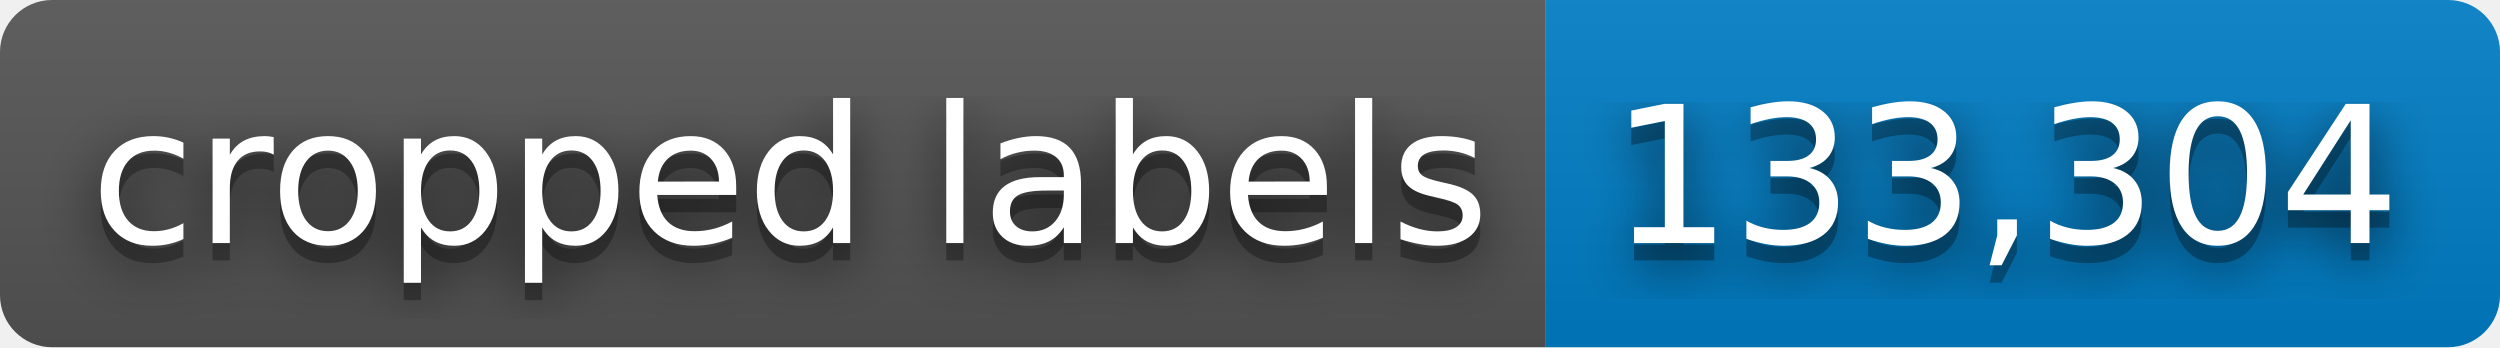
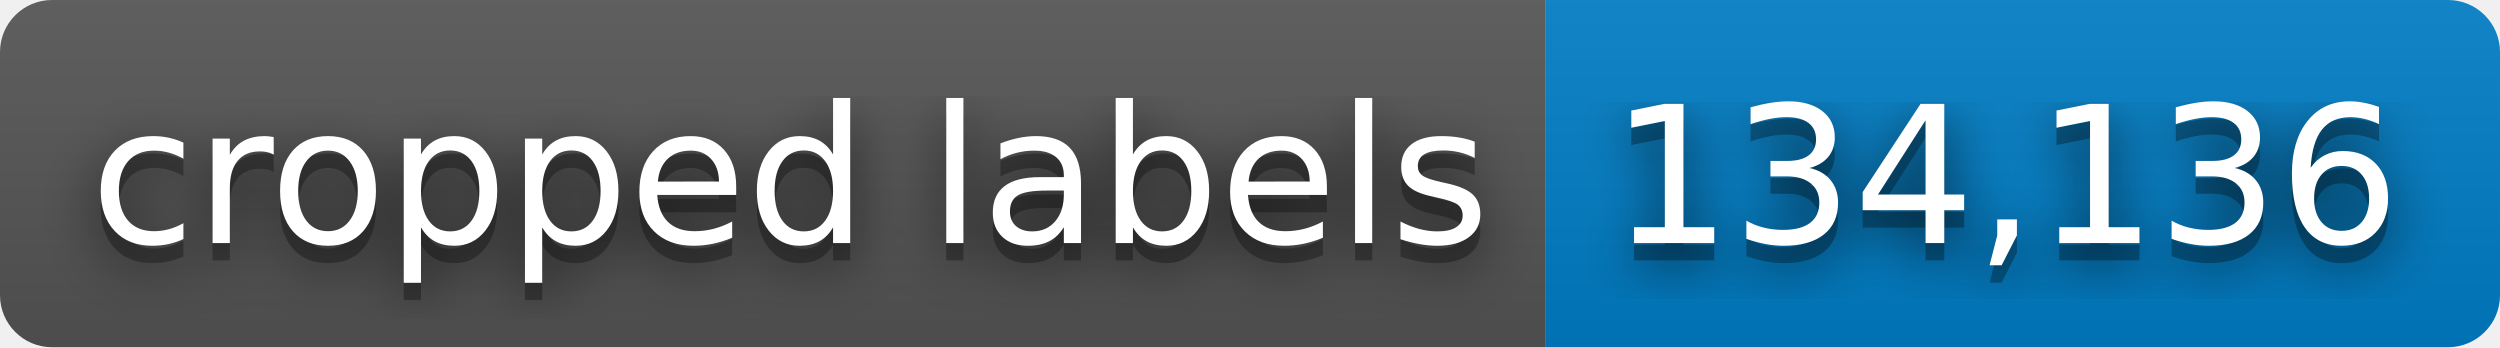
- <svg xmlns="http://www.w3.org/2000/svg" width="144" height="20" role="img" aria-label="cropped labels: 133,304">
+ <svg xmlns="http://www.w3.org/2000/svg" width="144" height="20" role="img" aria-label="cropped labels: 134,136">
  <filter id="blur">
    <feGaussianBlur stdDeviation="16" />
  </filter>
  <linearGradient id="s" x2="0" y2="100%">
    <stop offset="0" stop-color="#bbb" stop-opacity=".1" />
    <stop offset="1" stop-opacity=".1" />
  </linearGradient>
  <clipPath id="r">
    <rect width="144" height="20" rx="3" />
  </clipPath>
  <g clip-path="url(#r)">
    <rect width="89" height="20" fill="#555" />
    <rect x="89" width="55" height="20" fill="#007ec6" />
    <rect width="144" height="20" fill="url(#s)" />
  </g>
  <g fill="#fff" text-anchor="middle" font-family="Verdana,Geneva,DejaVu Sans,sans-serif" text-rendering="geometricPrecision" font-size="110">
    <g transform="scale(.1)">
      <g aria-hidden="true" fill="#010101">
        <text x="455" y="150" fill-opacity=".8" filter="url(#blur)" textLength="790">cropped labels</text>
        <text x="455" y="150" fill-opacity=".3" textLength="790">cropped labels</text>
      </g>
      <text x="455" y="140" textLength="790">cropped labels</text>
    </g>
    <g transform="scale(.1)">
      <g aria-hidden="true" fill="#010101">
-         <text x="1155" y="150" fill-opacity=".8" filter="url(#blur)" textLength="450">133,304</text>
-         <text x="1155" y="150" fill-opacity=".3" textLength="450">133,304</text>
+         <text x="1155" y="150" fill-opacity=".8" filter="url(#blur)" textLength="450">134,136</text>
+         <text x="1155" y="150" fill-opacity=".3" textLength="450">134,136</text>
      </g>
-       <text x="1155" y="140" textLength="450">133,304</text>
+       <text x="1155" y="140" textLength="450">134,136</text>
    </g>
  </g>
</svg>
